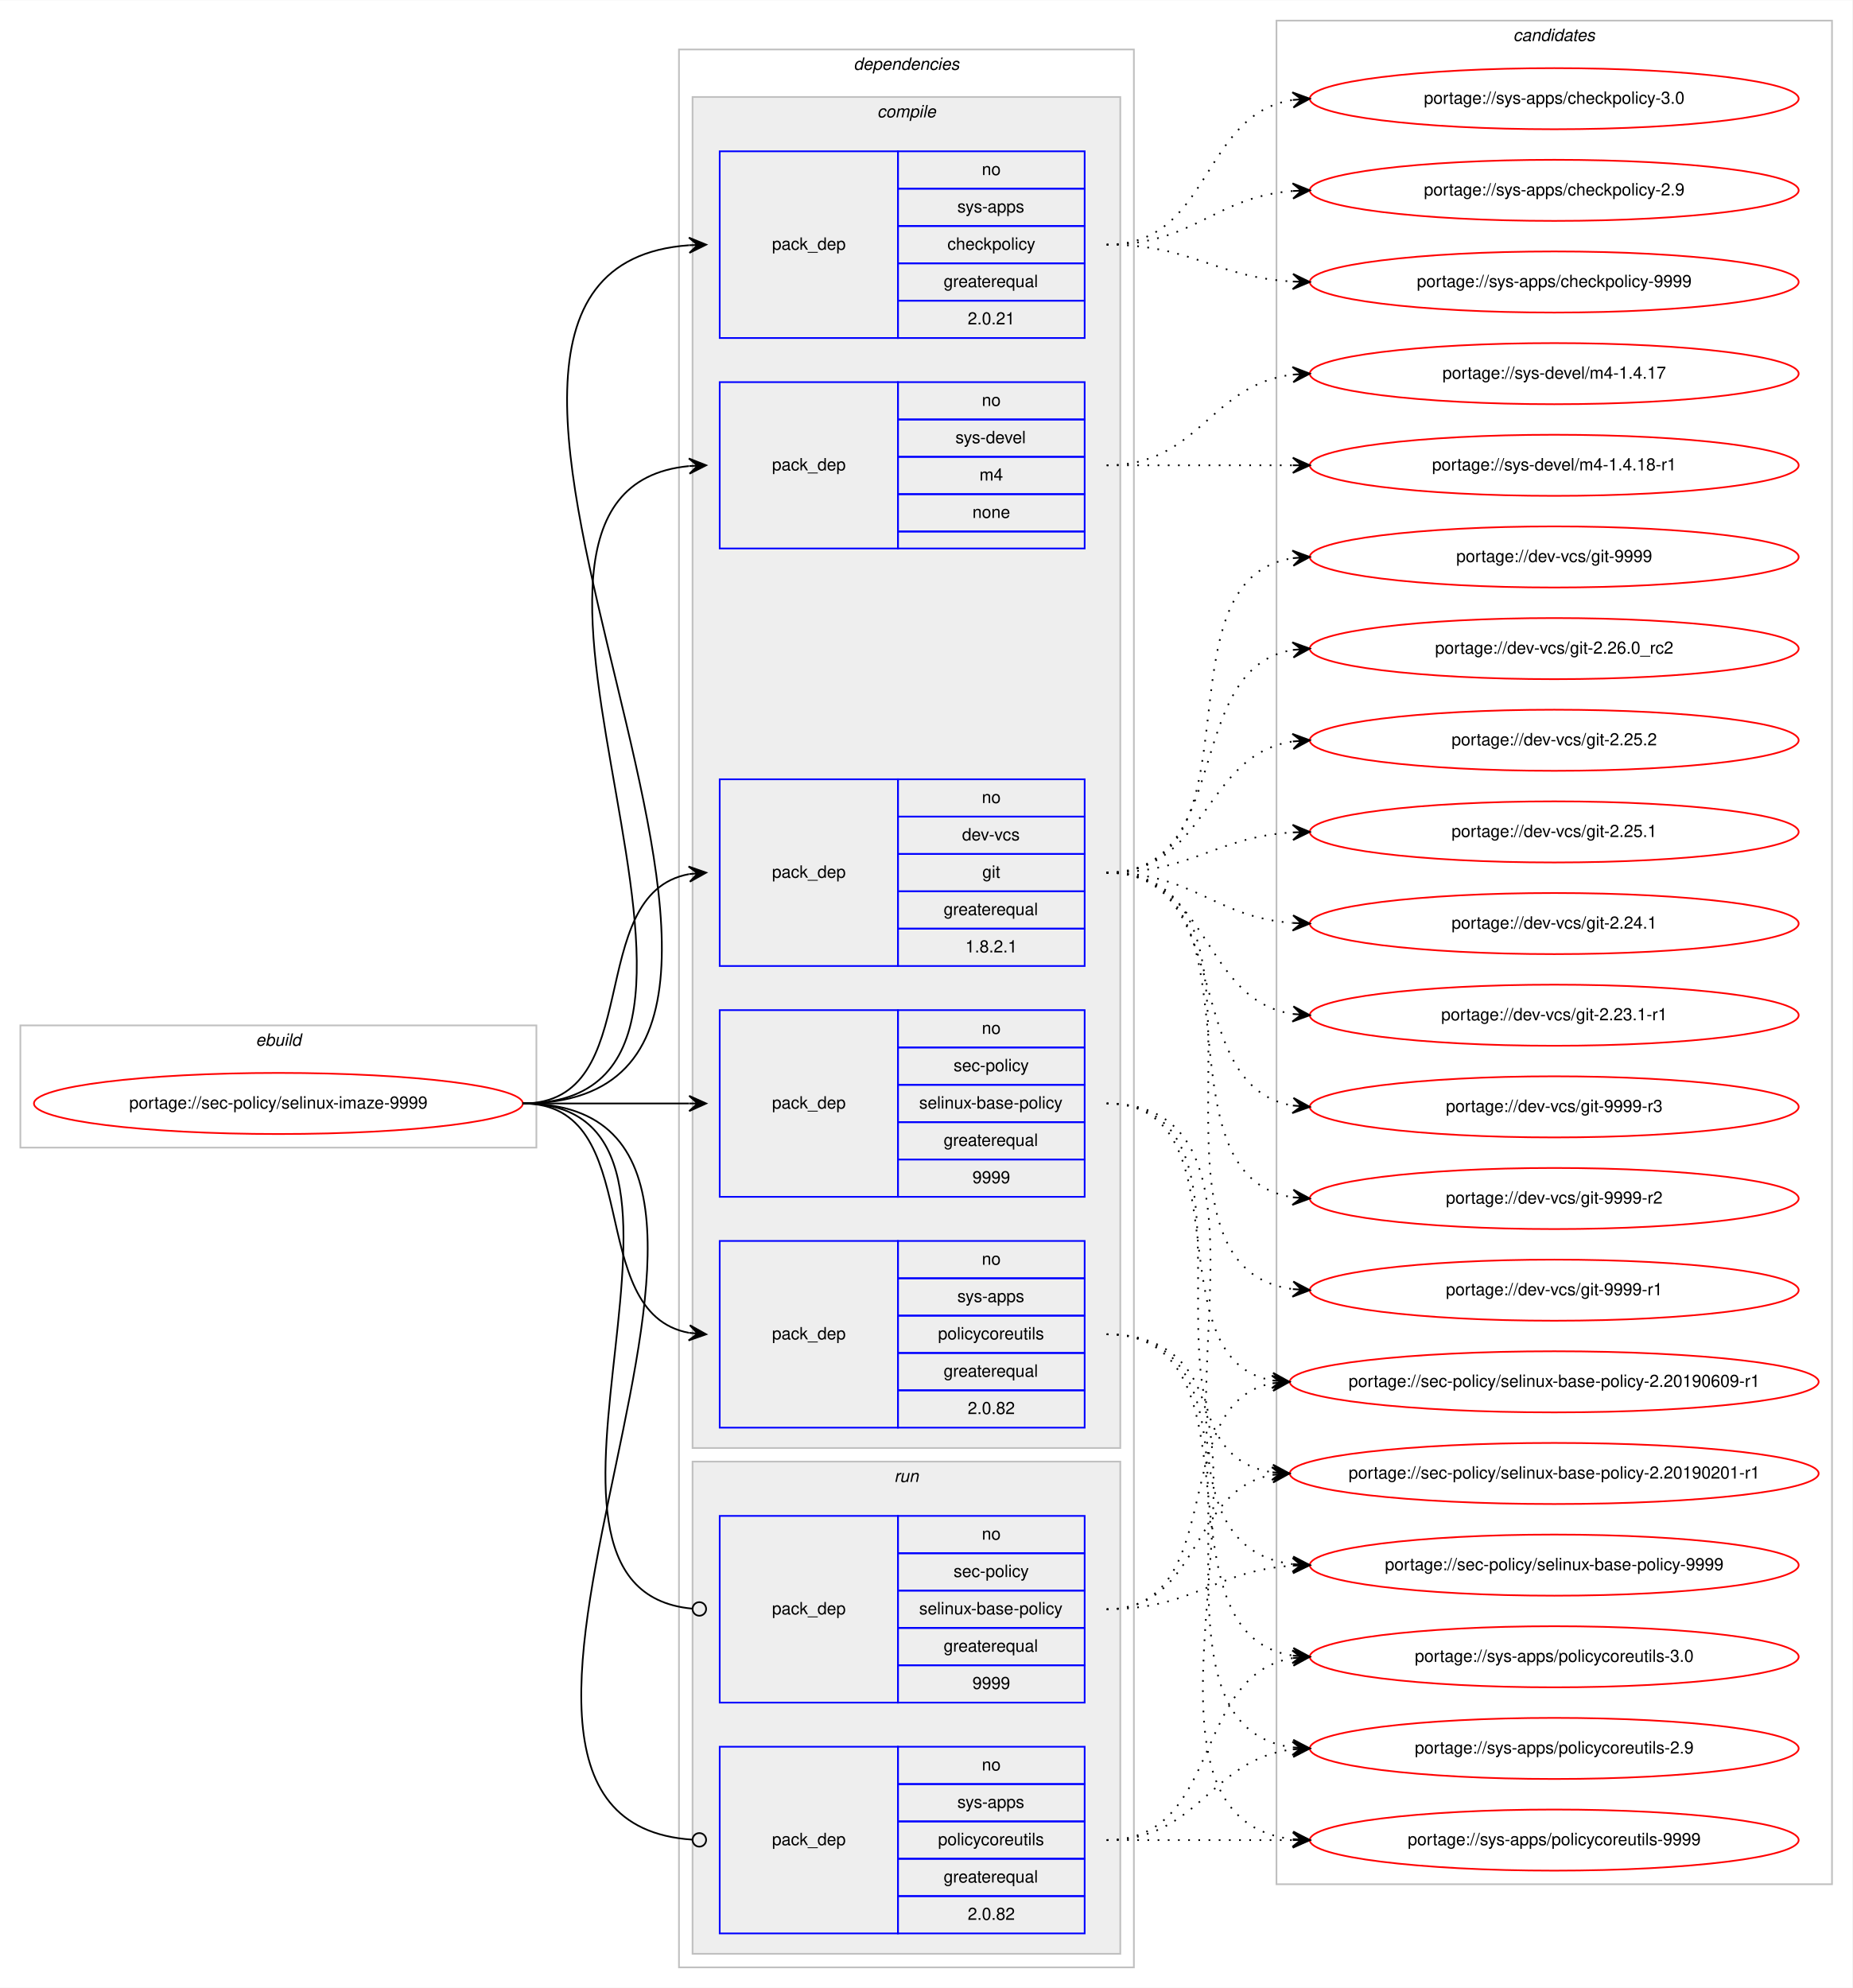
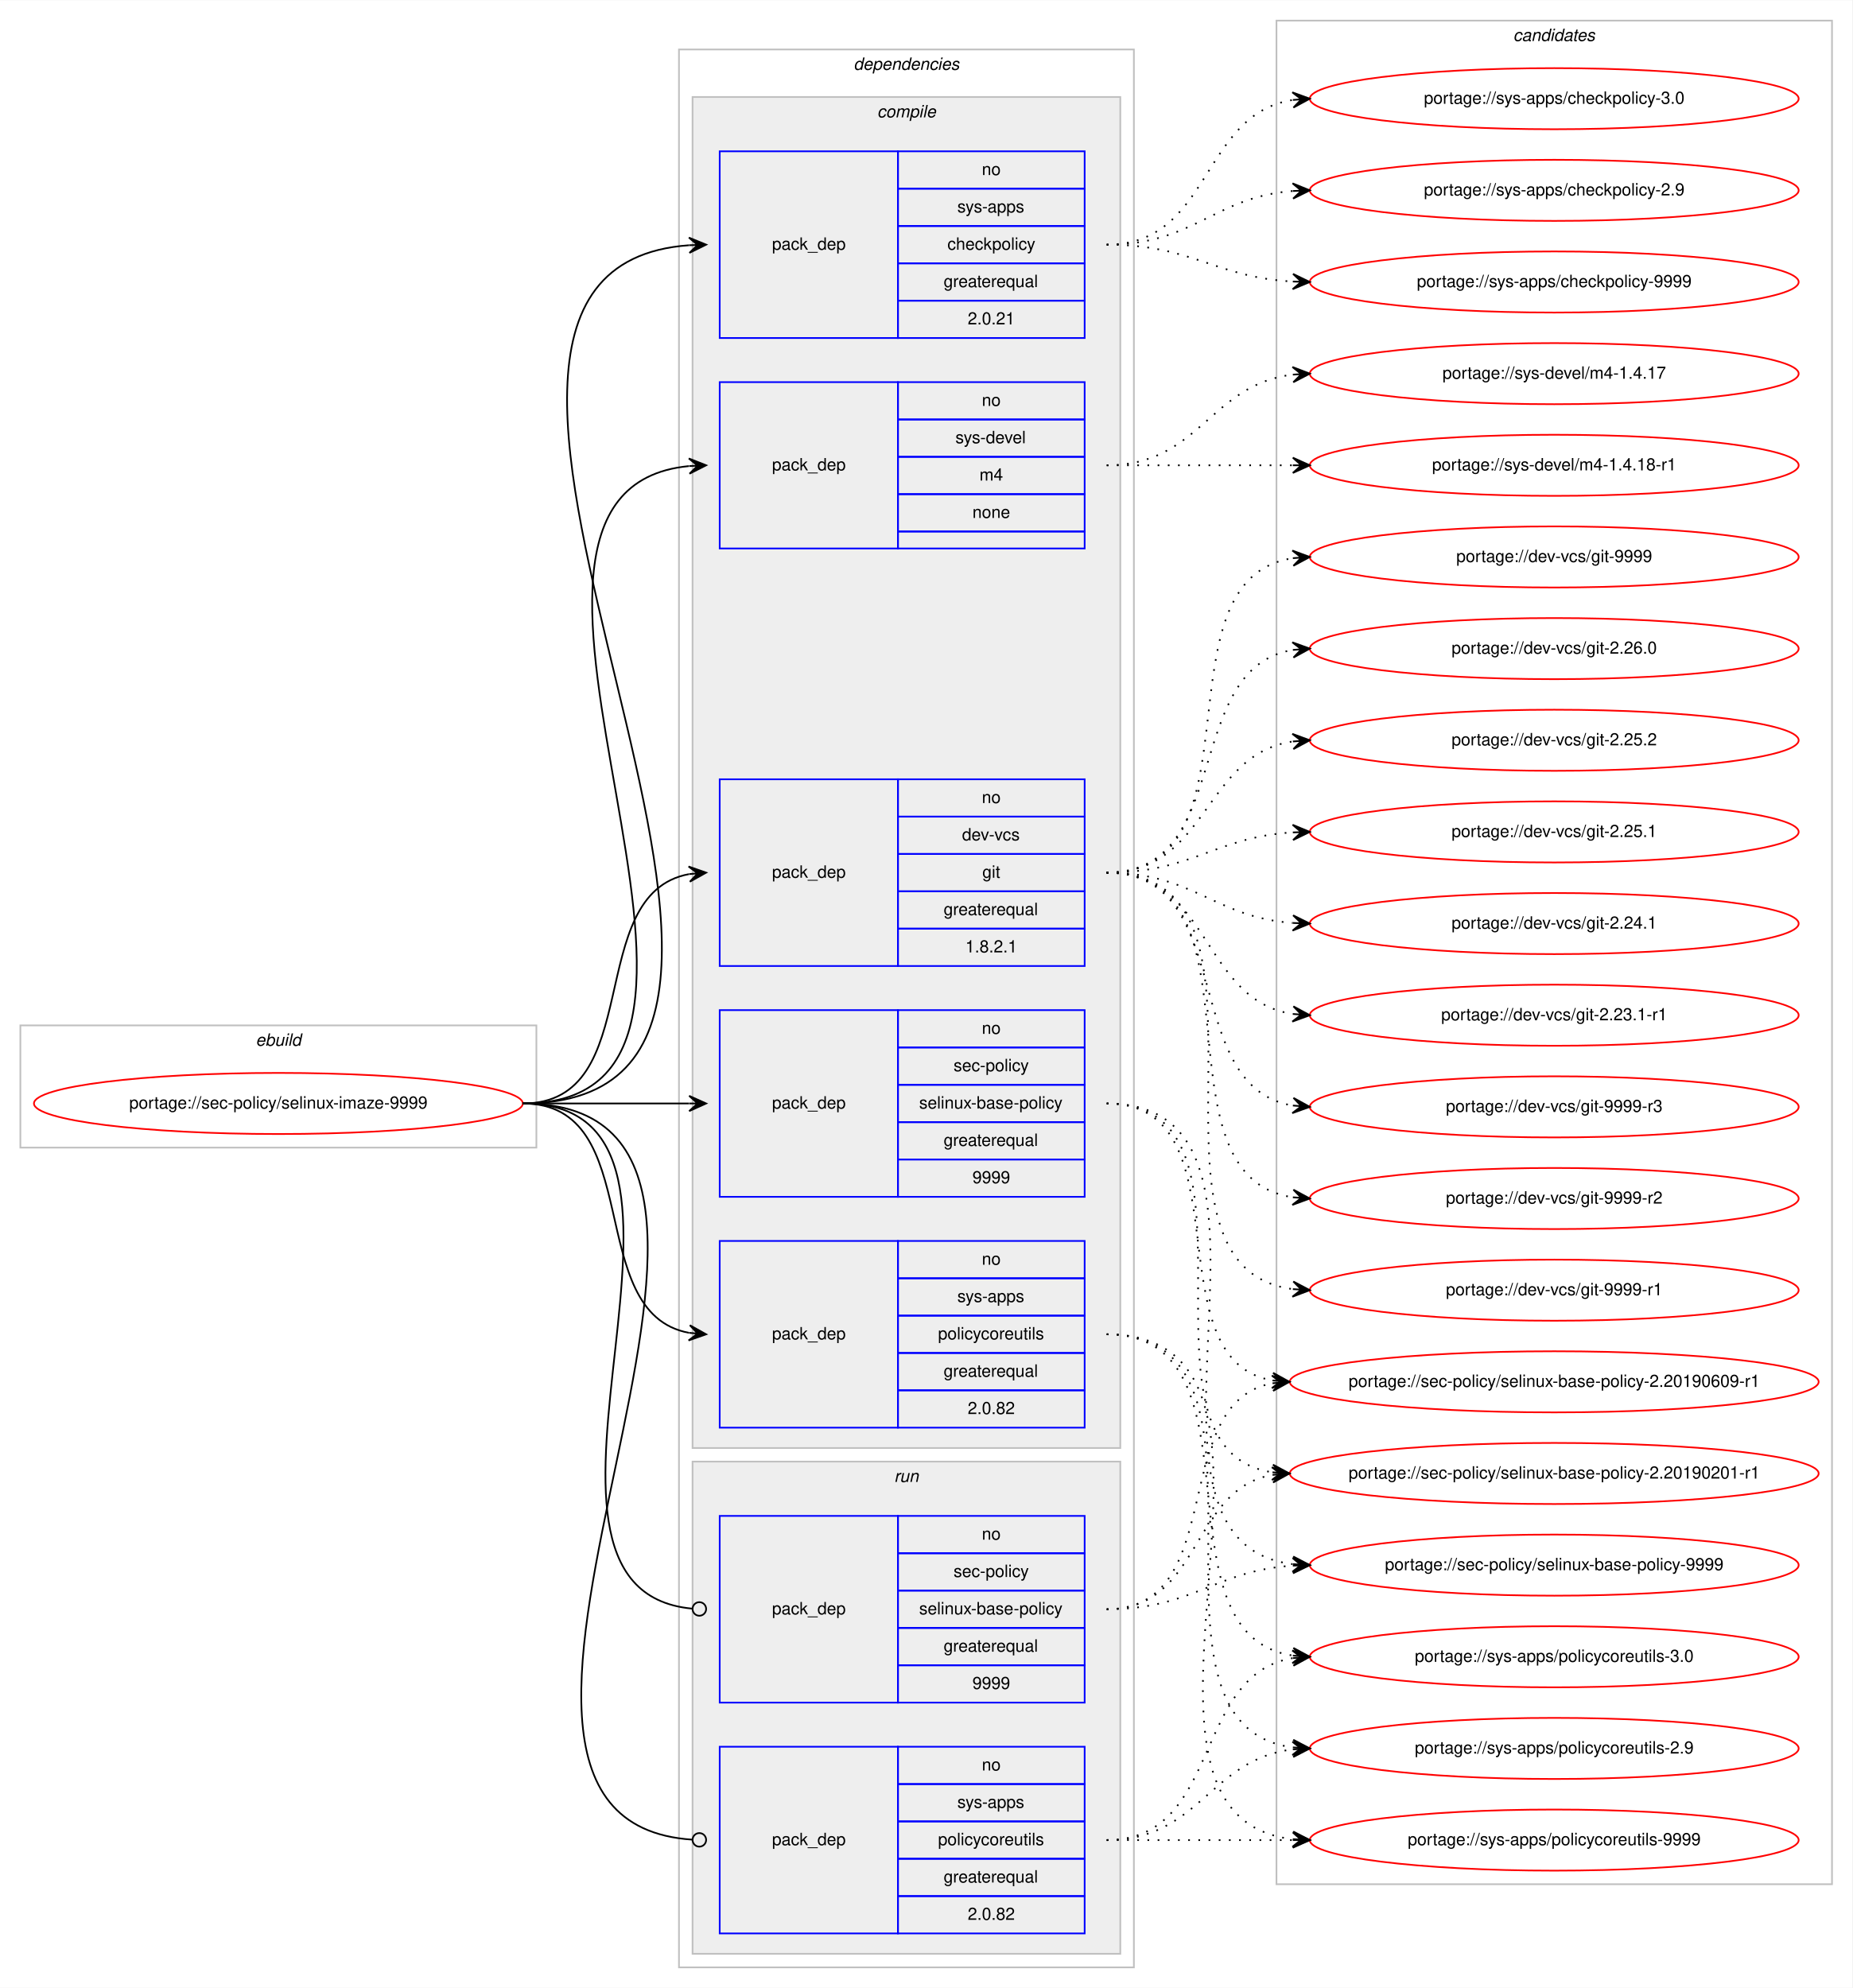
<svg xmlns="http://www.w3.org/2000/svg" xmlns:xlink="http://www.w3.org/1999/xlink" width="1091pt" height="1171pt" viewBox="0.00 0.00 1091.28 1171.00">
  <g id="graph0" class="graph" transform="scale(1 1) rotate(0) translate(4 1167)">
    <polygon fill="#ffffff" stroke="transparent" points="-4,4 -4,-1167 1087.283,-1167 1087.283,4 -4,4" />
    <g id="clust1" class="cluster">
      <polygon fill="none" stroke="#c0c0c0" points="8,-491 8,-563 312,-563 312,-491 8,-491" />
      <text text-anchor="start" x="146.663" y="-551" font-family="Helvetica,sans-Serif" font-style="italic" font-size="10.00" fill="#000000">ebuild</text>
    </g>
    <g id="clust2" class="cluster">
      <polygon fill="none" stroke="#c0c0c0" points="396,-8 396,-1138 664,-1138 664,-8 396,-8" />
      <text text-anchor="start" x="498.875" y="-1126" font-family="Helvetica,sans-Serif" font-style="italic" font-size="10.00" fill="#000000">dependencies</text>
    </g>
    <g id="clust3" class="cluster">
      <polygon fill="#eeeeee" stroke="#c0c0c0" points="404,-314 404,-1110 656,-1110 656,-314 404,-314" />
      <text text-anchor="start" x="512.778" y="-1098" font-family="Helvetica,sans-Serif" font-style="italic" font-size="10.00" fill="#000000">compile</text>
    </g>
    <g id="clust10" class="cluster">
      <polygon fill="#eeeeee" stroke="#c0c0c0" points="404,-16 404,-306 656,-306 656,-16 404,-16" />
      <text text-anchor="start" x="522.777" y="-294" font-family="Helvetica,sans-Serif" font-style="italic" font-size="10.00" fill="#000000">run</text>
    </g>
    <g id="clust13" class="cluster">
      <polygon fill="none" stroke="#c0c0c0" points="748,-57 748,-1155 1075.283,-1155 1075.283,-57 748,-57" />
      <text text-anchor="start" x="887.465" y="-1143" font-family="Helvetica,sans-Serif" font-style="italic" font-size="10.00" fill="#000000">candidates</text>
    </g>
    <g id="node1" class="node">
      <g id="a_node1">
        <a xlink:href="../sec-policy/selinux-imaze-9999.svg" xlink:title="portage://sec-policy/selinux-imaze-9999">
          <ellipse fill="none" stroke="#ff0000" cx="160" cy="-517" rx="144" ry="18" />
          <text text-anchor="middle" x="160" y="-514" font-family="Helvetica,sans-Serif" font-size="10.00" fill="#000000">portage://sec-policy/selinux-imaze-9999</text>
        </a>
      </g>
    </g>
    <g id="node2" class="node">
      <polygon fill="none" stroke="#0000ff" points="420,-598 420,-708 525,-708 525,-598 420,-598" />
      <text text-anchor="start" x="450.823" y="-650" font-family="Helvetica,sans-Serif" font-size="10.00" fill="#000000">pack_dep</text>
      <polygon fill="none" stroke="#0000ff" points="525,-686 525,-708 635,-708 635,-686 525,-686" />
      <text text-anchor="start" x="574.441" y="-694" font-family="Helvetica,sans-Serif" font-size="10.00" fill="#000000">no</text>
      <polygon fill="none" stroke="#0000ff" points="525,-664 525,-686 635,-686 635,-664 525,-664" />
      <text text-anchor="start" x="562.777" y="-672" font-family="Helvetica,sans-Serif" font-size="10.00" fill="#000000">dev-vcs</text>
      <polygon fill="none" stroke="#0000ff" points="525,-642 525,-664 635,-664 635,-642 525,-642" />
      <text text-anchor="start" x="574.721" y="-650" font-family="Helvetica,sans-Serif" font-size="10.00" fill="#000000">git</text>
      <polygon fill="none" stroke="#0000ff" points="525,-620 525,-642 635,-642 635,-620 525,-620" />
      <text text-anchor="start" x="551.936" y="-628" font-family="Helvetica,sans-Serif" font-size="10.00" fill="#000000">greaterequal</text>
      <polygon fill="none" stroke="#0000ff" points="525,-598 525,-620 635,-620 635,-598 525,-598" />
      <text text-anchor="start" x="564.713" y="-606" font-family="Helvetica,sans-Serif" font-size="10.00" fill="#000000">1.8.2.1</text>
    </g>
    <g id="edge1" class="edge">
      <path fill="none" stroke="#000000" d="M304,-517C377.567,-517 338.891,-640.549 401.935,-652.131" />
      <polygon fill="#000000" stroke="#000000" points="412,-653 401.65,-656.624 407.019,-652.57 402.037,-652.14 402.037,-652.14 402.037,-652.14 407.019,-652.57 402.424,-647.657 412,-653 412,-653" />
    </g>
    <g id="node3" class="node">
      <polygon fill="none" stroke="#0000ff" points="420,-462 420,-572 525,-572 525,-462 420,-462" />
      <text text-anchor="start" x="450.823" y="-514" font-family="Helvetica,sans-Serif" font-size="10.00" fill="#000000">pack_dep</text>
      <polygon fill="none" stroke="#0000ff" points="525,-550 525,-572 635,-572 635,-550 525,-550" />
      <text text-anchor="start" x="574.441" y="-558" font-family="Helvetica,sans-Serif" font-size="10.00" fill="#000000">no</text>
      <polygon fill="none" stroke="#0000ff" points="525,-528 525,-550 635,-550 635,-528 525,-528" />
      <text text-anchor="start" x="557.778" y="-536" font-family="Helvetica,sans-Serif" font-size="10.00" fill="#000000">sec-policy</text>
      <polygon fill="none" stroke="#0000ff" points="525,-506 525,-528 635,-528 635,-506 525,-506" />
      <text text-anchor="start" x="537.497" y="-514" font-family="Helvetica,sans-Serif" font-size="10.00" fill="#000000">selinux-base-policy</text>
      <polygon fill="none" stroke="#0000ff" points="525,-484 525,-506 635,-506 635,-484 525,-484" />
      <text text-anchor="start" x="551.936" y="-492" font-family="Helvetica,sans-Serif" font-size="10.00" fill="#000000">greaterequal</text>
      <polygon fill="none" stroke="#0000ff" points="525,-462 525,-484 635,-484 635,-462 525,-462" />
      <text text-anchor="start" x="568.882" y="-470" font-family="Helvetica,sans-Serif" font-size="10.00" fill="#000000">9999</text>
    </g>
    <g id="edge2" class="edge">
      <path fill="none" stroke="#000000" d="M304,-517C348.438,-517 362.02,-517 401.878,-517" />
      <polygon fill="#000000" stroke="#000000" points="412,-517 402,-521.5 407,-517 402,-517 402,-517 402,-517 407,-517 402,-512.5 412,-517 412,-517" />
    </g>
    <g id="node4" class="node">
      <polygon fill="none" stroke="#0000ff" points="420,-968 420,-1078 525,-1078 525,-968 420,-968" />
      <text text-anchor="start" x="450.823" y="-1020" font-family="Helvetica,sans-Serif" font-size="10.00" fill="#000000">pack_dep</text>
      <polygon fill="none" stroke="#0000ff" points="525,-1056 525,-1078 635,-1078 635,-1056 525,-1056" />
      <text text-anchor="start" x="574.441" y="-1064" font-family="Helvetica,sans-Serif" font-size="10.00" fill="#000000">no</text>
      <polygon fill="none" stroke="#0000ff" points="525,-1034 525,-1056 635,-1056 635,-1034 525,-1034" />
      <text text-anchor="start" x="559.997" y="-1042" font-family="Helvetica,sans-Serif" font-size="10.00" fill="#000000">sys-apps</text>
      <polygon fill="none" stroke="#0000ff" points="525,-1012 525,-1034 635,-1034 635,-1012 525,-1012" />
      <text text-anchor="start" x="554.163" y="-1020" font-family="Helvetica,sans-Serif" font-size="10.00" fill="#000000">checkpolicy</text>
      <polygon fill="none" stroke="#0000ff" points="525,-990 525,-1012 635,-1012 635,-990 525,-990" />
      <text text-anchor="start" x="551.936" y="-998" font-family="Helvetica,sans-Serif" font-size="10.00" fill="#000000">greaterequal</text>
      <polygon fill="none" stroke="#0000ff" points="525,-968 525,-990 635,-990 635,-968 525,-968" />
      <text text-anchor="start" x="566.103" y="-976" font-family="Helvetica,sans-Serif" font-size="10.00" fill="#000000">2.0.21</text>
    </g>
    <g id="edge3" class="edge">
      <path fill="none" stroke="#000000" d="M304,-517C530.474,-517 192.566,-1007.798 401.954,-1022.656" />
      <polygon fill="#000000" stroke="#000000" points="412,-1023 401.852,-1027.155 407.003,-1022.829 402.006,-1022.657 402.006,-1022.657 402.006,-1022.657 407.003,-1022.829 402.16,-1018.16 412,-1023 412,-1023" />
    </g>
    <g id="node5" class="node">
      <polygon fill="none" stroke="#0000ff" points="420,-326 420,-436 525,-436 525,-326 420,-326" />
      <text text-anchor="start" x="450.823" y="-378" font-family="Helvetica,sans-Serif" font-size="10.00" fill="#000000">pack_dep</text>
      <polygon fill="none" stroke="#0000ff" points="525,-414 525,-436 635,-436 635,-414 525,-414" />
      <text text-anchor="start" x="574.441" y="-422" font-family="Helvetica,sans-Serif" font-size="10.00" fill="#000000">no</text>
      <polygon fill="none" stroke="#0000ff" points="525,-392 525,-414 635,-414 635,-392 525,-392" />
      <text text-anchor="start" x="559.997" y="-400" font-family="Helvetica,sans-Serif" font-size="10.00" fill="#000000">sys-apps</text>
      <polygon fill="none" stroke="#0000ff" points="525,-370 525,-392 635,-392 635,-370 525,-370" />
      <text text-anchor="start" x="548.611" y="-378" font-family="Helvetica,sans-Serif" font-size="10.00" fill="#000000">policycoreutils</text>
      <polygon fill="none" stroke="#0000ff" points="525,-348 525,-370 635,-370 635,-348 525,-348" />
      <text text-anchor="start" x="551.936" y="-356" font-family="Helvetica,sans-Serif" font-size="10.00" fill="#000000">greaterequal</text>
      <polygon fill="none" stroke="#0000ff" points="525,-326 525,-348 635,-348 635,-326 525,-326" />
      <text text-anchor="start" x="566.103" y="-334" font-family="Helvetica,sans-Serif" font-size="10.00" fill="#000000">2.0.82</text>
    </g>
    <g id="edge4" class="edge">
      <path fill="none" stroke="#000000" d="M304,-517C377.567,-517 338.891,-393.451 401.935,-381.868" />
      <polygon fill="#000000" stroke="#000000" points="412,-381 402.424,-386.343 407.019,-381.43 402.037,-381.86 402.037,-381.86 402.037,-381.86 407.019,-381.43 401.65,-377.376 412,-381 412,-381" />
    </g>
    <g id="node6" class="node">
      <polygon fill="none" stroke="#0000ff" points="420,-844 420,-942 525,-942 525,-844 420,-844" />
      <text text-anchor="start" x="450.823" y="-890" font-family="Helvetica,sans-Serif" font-size="10.00" fill="#000000">pack_dep</text>
      <polygon fill="none" stroke="#0000ff" points="525,-920 525,-942 635,-942 635,-920 525,-920" />
      <text text-anchor="start" x="574.441" y="-928" font-family="Helvetica,sans-Serif" font-size="10.00" fill="#000000">no</text>
      <polygon fill="none" stroke="#0000ff" points="525,-898 525,-920 635,-920 635,-898 525,-898" />
      <text text-anchor="start" x="558.888" y="-906" font-family="Helvetica,sans-Serif" font-size="10.00" fill="#000000">sys-devel</text>
      <polygon fill="none" stroke="#0000ff" points="525,-876 525,-898 635,-898 635,-876 525,-876" />
      <text text-anchor="start" x="573.056" y="-884" font-family="Helvetica,sans-Serif" font-size="10.00" fill="#000000">m4</text>
      <polygon fill="none" stroke="#0000ff" points="525,-854 525,-876 635,-876 635,-854 525,-854" />
      <text text-anchor="start" x="568.882" y="-862" font-family="Helvetica,sans-Serif" font-size="10.00" fill="#000000">none</text>
      <polygon fill="none" stroke="#0000ff" points="525,-844 525,-854 635,-854 635,-844 525,-844" />
    </g>
    <g id="edge5" class="edge">
      <path fill="none" stroke="#000000" d="M304,-517C474.303,-517 247.791,-877.736 401.818,-892.532" />
      <polygon fill="#000000" stroke="#000000" points="412,-893 401.804,-897.036 407.005,-892.77 402.01,-892.541 402.01,-892.541 402.01,-892.541 407.005,-892.77 402.217,-888.046 412,-893 412,-893" />
    </g>
    <g id="node7" class="node">
      <polygon fill="none" stroke="#0000ff" points="420,-164 420,-274 525,-274 525,-164 420,-164" />
      <text text-anchor="start" x="450.823" y="-216" font-family="Helvetica,sans-Serif" font-size="10.00" fill="#000000">pack_dep</text>
      <polygon fill="none" stroke="#0000ff" points="525,-252 525,-274 635,-274 635,-252 525,-252" />
      <text text-anchor="start" x="574.441" y="-260" font-family="Helvetica,sans-Serif" font-size="10.00" fill="#000000">no</text>
      <polygon fill="none" stroke="#0000ff" points="525,-230 525,-252 635,-252 635,-230 525,-230" />
      <text text-anchor="start" x="557.778" y="-238" font-family="Helvetica,sans-Serif" font-size="10.00" fill="#000000">sec-policy</text>
      <polygon fill="none" stroke="#0000ff" points="525,-208 525,-230 635,-230 635,-208 525,-208" />
      <text text-anchor="start" x="537.497" y="-216" font-family="Helvetica,sans-Serif" font-size="10.00" fill="#000000">selinux-base-policy</text>
      <polygon fill="none" stroke="#0000ff" points="525,-186 525,-208 635,-208 635,-186 525,-186" />
      <text text-anchor="start" x="551.936" y="-194" font-family="Helvetica,sans-Serif" font-size="10.00" fill="#000000">greaterequal</text>
      <polygon fill="none" stroke="#0000ff" points="525,-164 525,-186 635,-186 635,-164 525,-164" />
      <text text-anchor="start" x="568.882" y="-172" font-family="Helvetica,sans-Serif" font-size="10.00" fill="#000000">9999</text>
    </g>
    <g id="edge6" class="edge">
      <path fill="none" stroke="#000000" d="M304,-517C441.985,-517 278.12,-231.097 403.724,-219.371" />
      <ellipse fill="none" stroke="#000000" cx="408.004" cy="-219.179" rx="4" ry="4" />
    </g>
    <g id="node8" class="node">
      <polygon fill="none" stroke="#0000ff" points="420,-28 420,-138 525,-138 525,-28 420,-28" />
      <text text-anchor="start" x="450.823" y="-80" font-family="Helvetica,sans-Serif" font-size="10.00" fill="#000000">pack_dep</text>
      <polygon fill="none" stroke="#0000ff" points="525,-116 525,-138 635,-138 635,-116 525,-116" />
      <text text-anchor="start" x="574.441" y="-124" font-family="Helvetica,sans-Serif" font-size="10.00" fill="#000000">no</text>
      <polygon fill="none" stroke="#0000ff" points="525,-94 525,-116 635,-116 635,-94 525,-94" />
      <text text-anchor="start" x="559.997" y="-102" font-family="Helvetica,sans-Serif" font-size="10.00" fill="#000000">sys-apps</text>
      <polygon fill="none" stroke="#0000ff" points="525,-72 525,-94 635,-94 635,-72 525,-72" />
      <text text-anchor="start" x="548.611" y="-80" font-family="Helvetica,sans-Serif" font-size="10.00" fill="#000000">policycoreutils</text>
      <polygon fill="none" stroke="#0000ff" points="525,-50 525,-72 635,-72 635,-50 525,-50" />
      <text text-anchor="start" x="551.936" y="-58" font-family="Helvetica,sans-Serif" font-size="10.00" fill="#000000">greaterequal</text>
      <polygon fill="none" stroke="#0000ff" points="525,-28 525,-50 635,-50 635,-28 525,-28" />
      <text text-anchor="start" x="566.103" y="-36" font-family="Helvetica,sans-Serif" font-size="10.00" fill="#000000">2.0.82</text>
    </g>
    <g id="edge7" class="edge">
      <path fill="none" stroke="#000000" d="M304,-517C499.957,-517 221.331,-95.204 403.847,-83.259" />
      <ellipse fill="none" stroke="#000000" cx="408.002" cy="-83.127" rx="4" ry="4" />
    </g>
    <g id="node9" class="node">
      <g id="a_node9">
        <a xlink:href="../dev-vcs/git-9999-r3.svg" xlink:title="portage://dev-vcs/git-9999-r3">
          <ellipse fill="none" stroke="#ff0000" cx="911.641" cy="-515" rx="144" ry="18" />
          <text text-anchor="middle" x="911.641" y="-512" font-family="Helvetica,sans-Serif" font-size="10.00" fill="#000000">portage://dev-vcs/git-9999-r3</text>
        </a>
      </g>
    </g>
    <g id="edge8" class="edge">
      <path fill="none" stroke="#000000" stroke-dasharray="1,5" d="M648,-653C725.528,-653 690.054,-527.12 757.429,-515.81" />
      <polygon fill="#000000" stroke="#000000" points="767.641,-515 758.029,-520.277 762.657,-515.396 757.673,-515.791 757.673,-515.791 757.673,-515.791 762.657,-515.396 757.317,-511.305 767.641,-515 767.641,-515" />
    </g>
    <g id="node10" class="node">
      <g id="a_node10">
        <a xlink:href="../dev-vcs/git-9999-r2.svg" xlink:title="portage://dev-vcs/git-9999-r2">
          <ellipse fill="none" stroke="#ff0000" cx="911.641" cy="-461" rx="144" ry="18" />
          <text text-anchor="middle" x="911.641" y="-458" font-family="Helvetica,sans-Serif" font-size="10.00" fill="#000000">portage://dev-vcs/git-9999-r2</text>
        </a>
      </g>
    </g>
    <g id="edge9" class="edge">
      <path fill="none" stroke="#000000" stroke-dasharray="1,5" d="M648,-653C744.912,-653 672.745,-474.624 757.438,-461.734" />
      <polygon fill="#000000" stroke="#000000" points="767.641,-461 757.99,-466.206 762.654,-461.359 757.667,-461.717 757.667,-461.717 757.667,-461.717 762.654,-461.359 757.344,-457.229 767.641,-461 767.641,-461" />
    </g>
    <g id="node11" class="node">
      <g id="a_node11">
        <a xlink:href="../dev-vcs/git-9999-r1.svg" xlink:title="portage://dev-vcs/git-9999-r1">
          <ellipse fill="none" stroke="#ff0000" cx="911.641" cy="-407" rx="144" ry="18" />
          <text text-anchor="middle" x="911.641" y="-404" font-family="Helvetica,sans-Serif" font-size="10.00" fill="#000000">portage://dev-vcs/git-9999-r1</text>
        </a>
      </g>
    </g>
    <g id="edge10" class="edge">
      <path fill="none" stroke="#000000" stroke-dasharray="1,5" d="M648,-653C766.016,-653 653.09,-421.203 757.574,-407.621" />
      <polygon fill="#000000" stroke="#000000" points="767.641,-407 757.937,-412.107 762.651,-407.308 757.66,-407.616 757.66,-407.616 757.66,-407.616 762.651,-407.308 757.383,-403.124 767.641,-407 767.641,-407" />
    </g>
    <g id="node12" class="node">
      <g id="a_node12">
        <a xlink:href="../dev-vcs/git-9999.svg" xlink:title="portage://dev-vcs/git-9999">
          <ellipse fill="none" stroke="#ff0000" cx="911.641" cy="-839" rx="144" ry="18" />
          <text text-anchor="middle" x="911.641" y="-836" font-family="Helvetica,sans-Serif" font-size="10.00" fill="#000000">portage://dev-vcs/git-9999</text>
        </a>
      </g>
    </g>
    <g id="edge11" class="edge">
      <path fill="none" stroke="#000000" stroke-dasharray="1,5" d="M648,-653C742.74,-653 674.681,-825.801 757.656,-838.289" />
      <polygon fill="#000000" stroke="#000000" points="767.641,-839 757.347,-842.778 762.654,-838.645 757.667,-838.29 757.667,-838.29 757.667,-838.29 762.654,-838.645 757.986,-833.801 767.641,-839 767.641,-839" />
    </g>
    <g id="node13" class="node">
      <g id="a_node13">
-         <a xlink:href="../dev-vcs/git-2.26.0_rc2.svg" xlink:title="portage://dev-vcs/git-2.26.0_rc2">
+         <a xlink:href="../dev-vcs/git-2.26.0.svg" xlink:title="portage://dev-vcs/git-2.26.0">
          <ellipse fill="none" stroke="#ff0000" cx="911.641" cy="-785" rx="144" ry="18" />
-           <text text-anchor="middle" x="911.641" y="-782" font-family="Helvetica,sans-Serif" font-size="10.00" fill="#000000">portage://dev-vcs/git-2.26.0_rc2</text>
+           <text text-anchor="middle" x="911.641" y="-782" font-family="Helvetica,sans-Serif" font-size="10.00" fill="#000000">portage://dev-vcs/git-2.26.0</text>
        </a>
      </g>
    </g>
    <g id="edge12" class="edge">
      <path fill="none" stroke="#000000" stroke-dasharray="1,5" d="M648,-653C723.622,-653 691.703,-773.407 757.663,-784.225" />
      <polygon fill="#000000" stroke="#000000" points="767.641,-785 757.323,-788.712 762.656,-784.613 757.671,-784.225 757.671,-784.225 757.671,-784.225 762.656,-784.613 758.02,-779.739 767.641,-785 767.641,-785" />
    </g>
    <g id="node14" class="node">
      <g id="a_node14">
        <a xlink:href="../dev-vcs/git-2.25.2.svg" xlink:title="portage://dev-vcs/git-2.25.2">
          <ellipse fill="none" stroke="#ff0000" cx="911.641" cy="-731" rx="144" ry="18" />
          <text text-anchor="middle" x="911.641" y="-728" font-family="Helvetica,sans-Serif" font-size="10.00" fill="#000000">portage://dev-vcs/git-2.25.2</text>
        </a>
      </g>
    </g>
    <g id="edge13" class="edge">
      <path fill="none" stroke="#000000" stroke-dasharray="1,5" d="M648,-653C707.881,-653 704.766,-722.414 757.511,-730.278" />
      <polygon fill="#000000" stroke="#000000" points="767.641,-731 757.346,-734.777 762.654,-730.644 757.667,-730.289 757.667,-730.289 757.667,-730.289 762.654,-730.644 757.987,-725.8 767.641,-731 767.641,-731" />
    </g>
    <g id="node15" class="node">
      <g id="a_node15">
        <a xlink:href="../dev-vcs/git-2.25.1.svg" xlink:title="portage://dev-vcs/git-2.25.1">
          <ellipse fill="none" stroke="#ff0000" cx="911.641" cy="-677" rx="144" ry="18" />
          <text text-anchor="middle" x="911.641" y="-674" font-family="Helvetica,sans-Serif" font-size="10.00" fill="#000000">portage://dev-vcs/git-2.25.1</text>
        </a>
      </g>
    </g>
    <g id="edge14" class="edge">
      <path fill="none" stroke="#000000" stroke-dasharray="1,5" d="M648,-653C698.632,-653 711.734,-673.918 757.381,-676.697" />
      <polygon fill="#000000" stroke="#000000" points="767.641,-677 757.513,-681.202 762.643,-676.852 757.646,-676.704 757.646,-676.704 757.646,-676.704 762.643,-676.852 757.779,-672.206 767.641,-677 767.641,-677" />
    </g>
    <g id="node16" class="node">
      <g id="a_node16">
        <a xlink:href="../dev-vcs/git-2.24.1.svg" xlink:title="portage://dev-vcs/git-2.24.1">
          <ellipse fill="none" stroke="#ff0000" cx="911.641" cy="-623" rx="144" ry="18" />
          <text text-anchor="middle" x="911.641" y="-620" font-family="Helvetica,sans-Serif" font-size="10.00" fill="#000000">portage://dev-vcs/git-2.24.1</text>
        </a>
      </g>
    </g>
    <g id="edge15" class="edge">
      <path fill="none" stroke="#000000" stroke-dasharray="1,5" d="M648,-653C699.287,-653 711.346,-626.743 757.576,-623.358" />
      <polygon fill="#000000" stroke="#000000" points="767.641,-623 757.808,-627.852 762.644,-623.178 757.648,-623.355 757.648,-623.355 757.648,-623.355 762.644,-623.178 757.488,-618.858 767.641,-623 767.641,-623" />
    </g>
    <g id="node17" class="node">
      <g id="a_node17">
        <a xlink:href="../dev-vcs/git-2.23.1-r1.svg" xlink:title="portage://dev-vcs/git-2.23.1-r1">
          <ellipse fill="none" stroke="#ff0000" cx="911.641" cy="-569" rx="144" ry="18" />
          <text text-anchor="middle" x="911.641" y="-566" font-family="Helvetica,sans-Serif" font-size="10.00" fill="#000000">portage://dev-vcs/git-2.23.1-r1</text>
        </a>
      </g>
    </g>
    <g id="edge16" class="edge">
      <path fill="none" stroke="#000000" stroke-dasharray="1,5" d="M648,-653C709.418,-653 703.572,-577.936 757.633,-569.726" />
      <polygon fill="#000000" stroke="#000000" points="767.641,-569 757.993,-574.212 762.654,-569.362 757.668,-569.724 757.668,-569.724 757.668,-569.724 762.654,-569.362 757.342,-565.236 767.641,-569 767.641,-569" />
    </g>
    <g id="node18" class="node">
      <g id="a_node18">
        <a xlink:href="../sec-policy/selinux-base-policy-9999.svg" xlink:title="portage://sec-policy/selinux-base-policy-9999">
          <ellipse fill="none" stroke="#ff0000" cx="911.641" cy="-245" rx="144" ry="18" />
          <text text-anchor="middle" x="911.641" y="-242" font-family="Helvetica,sans-Serif" font-size="10.00" fill="#000000">portage://sec-policy/selinux-base-policy-9999</text>
        </a>
      </g>
    </g>
    <g id="edge17" class="edge">
      <path fill="none" stroke="#000000" stroke-dasharray="1,5" d="M648,-517C776.455,-517 643.27,-259.672 757.417,-245.599" />
      <polygon fill="#000000" stroke="#000000" points="767.641,-245 757.922,-250.077 762.65,-245.292 757.658,-245.585 757.658,-245.585 757.658,-245.585 762.65,-245.292 757.395,-241.093 767.641,-245 767.641,-245" />
    </g>
    <g id="node19" class="node">
      <g id="a_node19">
        <a xlink:href="../sec-policy/selinux-base-policy-2.20190609-r1.svg" xlink:title="portage://sec-policy/selinux-base-policy-2.20190609-r1">
          <ellipse fill="none" stroke="#ff0000" cx="911.641" cy="-353" rx="155.783" ry="18" />
          <text text-anchor="middle" x="911.641" y="-350" font-family="Helvetica,sans-Serif" font-size="10.00" fill="#000000">portage://sec-policy/selinux-base-policy-2.20190609-r1</text>
        </a>
      </g>
    </g>
    <g id="edge18" class="edge">
      <path fill="none" stroke="#000000" stroke-dasharray="1,5" d="M648,-517C731.611,-517 673.67,-366.177 745.669,-353.805" />
      <polygon fill="#000000" stroke="#000000" points="755.641,-353 746.036,-358.29 750.658,-353.402 745.674,-353.805 745.674,-353.805 745.674,-353.805 750.658,-353.402 745.312,-349.319 755.641,-353 755.641,-353" />
    </g>
    <g id="node20" class="node">
      <g id="a_node20">
        <a xlink:href="../sec-policy/selinux-base-policy-2.20190201-r1.svg" xlink:title="portage://sec-policy/selinux-base-policy-2.20190201-r1">
          <ellipse fill="none" stroke="#ff0000" cx="911.641" cy="-299" rx="155.783" ry="18" />
          <text text-anchor="middle" x="911.641" y="-296" font-family="Helvetica,sans-Serif" font-size="10.00" fill="#000000">portage://sec-policy/selinux-base-policy-2.20190201-r1</text>
        </a>
      </g>
    </g>
    <g id="edge19" class="edge">
      <path fill="none" stroke="#000000" stroke-dasharray="1,5" d="M648,-517C752.468,-517 654.549,-313.236 745.578,-299.705" />
      <polygon fill="#000000" stroke="#000000" points="755.641,-299 745.98,-304.188 750.654,-299.349 745.666,-299.699 745.666,-299.699 745.666,-299.699 750.654,-299.349 745.351,-295.21 755.641,-299 755.641,-299" />
    </g>
    <g id="node21" class="node">
      <g id="a_node21">
        <a xlink:href="../sys-apps/checkpolicy-9999.svg" xlink:title="portage://sys-apps/checkpolicy-9999">
          <ellipse fill="none" stroke="#ff0000" cx="911.641" cy="-1001" rx="144" ry="18" />
          <text text-anchor="middle" x="911.641" y="-998" font-family="Helvetica,sans-Serif" font-size="10.00" fill="#000000">portage://sys-apps/checkpolicy-9999</text>
        </a>
      </g>
    </g>
    <g id="edge20" class="edge">
      <path fill="none" stroke="#000000" stroke-dasharray="1,5" d="M648,-1023C698.475,-1023 711.86,-1003.825 757.409,-1001.278" />
      <polygon fill="#000000" stroke="#000000" points="767.641,-1001 757.767,-1005.77 762.643,-1001.136 757.645,-1001.272 757.645,-1001.272 757.645,-1001.272 762.643,-1001.136 757.523,-996.774 767.641,-1001 767.641,-1001" />
    </g>
    <g id="node22" class="node">
      <g id="a_node22">
        <a xlink:href="../sys-apps/checkpolicy-3.0.svg" xlink:title="portage://sys-apps/checkpolicy-3.0">
          <ellipse fill="none" stroke="#ff0000" cx="911.641" cy="-1109" rx="144" ry="18" />
          <text text-anchor="middle" x="911.641" y="-1106" font-family="Helvetica,sans-Serif" font-size="10.00" fill="#000000">portage://sys-apps/checkpolicy-3.0</text>
        </a>
      </g>
    </g>
    <g id="edge21" class="edge">
      <path fill="none" stroke="#000000" stroke-dasharray="1,5" d="M648,-1023C709.905,-1023 703.165,-1099.851 757.562,-1108.256" />
      <polygon fill="#000000" stroke="#000000" points="767.641,-1109 757.337,-1112.752 762.655,-1108.632 757.668,-1108.264 757.668,-1108.264 757.668,-1108.264 762.655,-1108.632 757.999,-1103.776 767.641,-1109 767.641,-1109" />
    </g>
    <g id="node23" class="node">
      <g id="a_node23">
        <a xlink:href="../sys-apps/checkpolicy-2.9.svg" xlink:title="portage://sys-apps/checkpolicy-2.9">
          <ellipse fill="none" stroke="#ff0000" cx="911.641" cy="-1055" rx="144" ry="18" />
          <text text-anchor="middle" x="911.641" y="-1052" font-family="Helvetica,sans-Serif" font-size="10.00" fill="#000000">portage://sys-apps/checkpolicy-2.9</text>
        </a>
      </g>
    </g>
    <g id="edge22" class="edge">
      <path fill="none" stroke="#000000" stroke-dasharray="1,5" d="M648,-1023C699.495,-1023 711.178,-1051.008 757.541,-1054.618" />
      <polygon fill="#000000" stroke="#000000" points="767.641,-1055 757.478,-1059.119 762.645,-1054.811 757.648,-1054.622 757.648,-1054.622 757.648,-1054.622 762.645,-1054.811 757.818,-1050.126 767.641,-1055 767.641,-1055" />
    </g>
    <g id="node24" class="node">
      <g id="a_node24">
        <a xlink:href="../sys-apps/policycoreutils-9999.svg" xlink:title="portage://sys-apps/policycoreutils-9999">
          <ellipse fill="none" stroke="#ff0000" cx="911.641" cy="-83" rx="144" ry="18" />
          <text text-anchor="middle" x="911.641" y="-80" font-family="Helvetica,sans-Serif" font-size="10.00" fill="#000000">portage://sys-apps/policycoreutils-9999</text>
        </a>
      </g>
    </g>
    <g id="edge23" class="edge">
      <path fill="none" stroke="#000000" stroke-dasharray="1,5" d="M648,-381C787.096,-381 633.142,-97.941 757.357,-83.567" />
      <polygon fill="#000000" stroke="#000000" points="767.641,-83 757.904,-88.043 762.649,-83.275 757.656,-83.55 757.656,-83.55 757.656,-83.55 762.649,-83.275 757.409,-79.057 767.641,-83 767.641,-83" />
    </g>
    <g id="node25" class="node">
      <g id="a_node25">
        <a xlink:href="../sys-apps/policycoreutils-3.0.svg" xlink:title="portage://sys-apps/policycoreutils-3.0">
          <ellipse fill="none" stroke="#ff0000" cx="911.641" cy="-191" rx="144" ry="18" />
          <text text-anchor="middle" x="911.641" y="-188" font-family="Helvetica,sans-Serif" font-size="10.00" fill="#000000">portage://sys-apps/policycoreutils-3.0</text>
        </a>
      </g>
    </g>
    <g id="edge24" class="edge">
      <path fill="none" stroke="#000000" stroke-dasharray="1,5" d="M648,-381C744.186,-381 673.392,-204.482 757.511,-191.726" />
      <polygon fill="#000000" stroke="#000000" points="767.641,-191 757.989,-196.204 762.654,-191.358 757.667,-191.715 757.667,-191.715 757.667,-191.715 762.654,-191.358 757.345,-187.227 767.641,-191 767.641,-191" />
    </g>
    <g id="node26" class="node">
      <g id="a_node26">
        <a xlink:href="../sys-apps/policycoreutils-2.9.svg" xlink:title="portage://sys-apps/policycoreutils-2.9">
          <ellipse fill="none" stroke="#ff0000" cx="911.641" cy="-137" rx="144" ry="18" />
          <text text-anchor="middle" x="911.641" y="-134" font-family="Helvetica,sans-Serif" font-size="10.00" fill="#000000">portage://sys-apps/policycoreutils-2.9</text>
        </a>
      </g>
    </g>
    <g id="edge25" class="edge">
      <path fill="none" stroke="#000000" stroke-dasharray="1,5" d="M648,-381C765.241,-381 653.797,-151.087 757.639,-137.616" />
      <polygon fill="#000000" stroke="#000000" points="767.641,-137 757.937,-142.106 762.651,-137.307 757.66,-137.615 757.66,-137.615 757.66,-137.615 762.651,-137.307 757.384,-133.123 767.641,-137 767.641,-137" />
    </g>
    <g id="node27" class="node">
      <g id="a_node27">
        <a xlink:href="../sys-devel/m4-1.4.18-r1.svg" xlink:title="portage://sys-devel/m4-1.4.18-r1">
          <ellipse fill="none" stroke="#ff0000" cx="911.641" cy="-893" rx="144" ry="18" />
          <text text-anchor="middle" x="911.641" y="-890" font-family="Helvetica,sans-Serif" font-size="10.00" fill="#000000">portage://sys-devel/m4-1.4.18-r1</text>
        </a>
      </g>
    </g>
    <g id="edge26" class="edge">
      <path fill="none" stroke="#000000" stroke-dasharray="1,5" d="M648,-893C697.643,-893 712.526,-893 757.552,-893" />
      <polygon fill="#000000" stroke="#000000" points="767.641,-893 757.641,-897.5 762.641,-893 757.641,-893 757.641,-893 757.641,-893 762.641,-893 757.641,-888.5 767.641,-893 767.641,-893" />
    </g>
    <g id="node28" class="node">
      <g id="a_node28">
        <a xlink:href="../sys-devel/m4-1.4.17.svg" xlink:title="portage://sys-devel/m4-1.4.17">
          <ellipse fill="none" stroke="#ff0000" cx="911.641" cy="-947" rx="144" ry="18" />
          <text text-anchor="middle" x="911.641" y="-944" font-family="Helvetica,sans-Serif" font-size="10.00" fill="#000000">portage://sys-devel/m4-1.4.17</text>
        </a>
      </g>
    </g>
    <g id="edge27" class="edge">
      <path fill="none" stroke="#000000" stroke-dasharray="1,5" d="M648,-893C702.807,-893 708.74,-940.659 757.629,-946.43" />
      <polygon fill="#000000" stroke="#000000" points="767.641,-947 757.402,-950.924 762.649,-946.716 757.657,-946.432 757.657,-946.432 757.657,-946.432 762.649,-946.716 757.913,-941.939 767.641,-947 767.641,-947" />
    </g>
    <g id="edge28" class="edge">
      <path fill="none" stroke="#000000" stroke-dasharray="1,5" d="M648,-219C698.908,-219 711.652,-241.756 757.64,-244.69" />
      <polygon fill="#000000" stroke="#000000" points="767.641,-245 757.507,-249.188 762.644,-244.845 757.646,-244.69 757.646,-244.69 757.646,-244.69 762.644,-244.845 757.786,-240.192 767.641,-245 767.641,-245" />
    </g>
    <g id="edge29" class="edge">
      <path fill="none" stroke="#000000" stroke-dasharray="1,5" d="M648,-219C720.81,-219 683.215,-340.732 745.675,-352.144" />
      <polygon fill="#000000" stroke="#000000" points="755.641,-353 745.293,-356.628 750.66,-352.572 745.678,-352.144 745.678,-352.144 745.678,-352.144 750.66,-352.572 746.063,-347.661 755.641,-353 755.641,-353" />
    </g>
    <g id="edge30" class="edge">
      <path fill="none" stroke="#000000" stroke-dasharray="1,5" d="M648,-219C703.997,-219 697.175,-289.606 745.566,-298.156" />
      <polygon fill="#000000" stroke="#000000" points="755.641,-299 745.3,-302.649 750.659,-298.582 745.676,-298.165 745.676,-298.165 745.676,-298.165 750.659,-298.582 746.052,-293.681 755.641,-299 755.641,-299" />
    </g>
    <g id="edge31" class="edge">
      <path fill="none" stroke="#000000" stroke-dasharray="1,5" d="M648,-83C697.643,-83 712.526,-83 757.552,-83" />
      <polygon fill="#000000" stroke="#000000" points="767.641,-83 757.641,-87.5 762.641,-83 757.641,-83 757.641,-83 757.641,-83 762.641,-83 757.641,-78.5 767.641,-83 767.641,-83" />
    </g>
    <g id="edge32" class="edge">
      <path fill="none" stroke="#000000" stroke-dasharray="1,5" d="M648,-83C715.997,-83 698.161,-180.31 757.44,-190.193" />
      <polygon fill="#000000" stroke="#000000" points="767.641,-191 757.317,-194.697 762.657,-190.606 757.672,-190.211 757.672,-190.211 757.672,-190.211 762.657,-190.606 758.027,-185.725 767.641,-191 767.641,-191" />
    </g>
    <g id="edge33" class="edge">
      <path fill="none" stroke="#000000" stroke-dasharray="1,5" d="M648,-83C702.807,-83 708.74,-130.659 757.629,-136.43" />
      <polygon fill="#000000" stroke="#000000" points="767.641,-137 757.402,-140.924 762.649,-136.716 757.657,-136.432 757.657,-136.432 757.657,-136.432 762.649,-136.716 757.913,-131.939 767.641,-137 767.641,-137" />
    </g>
  </g>
</svg>
